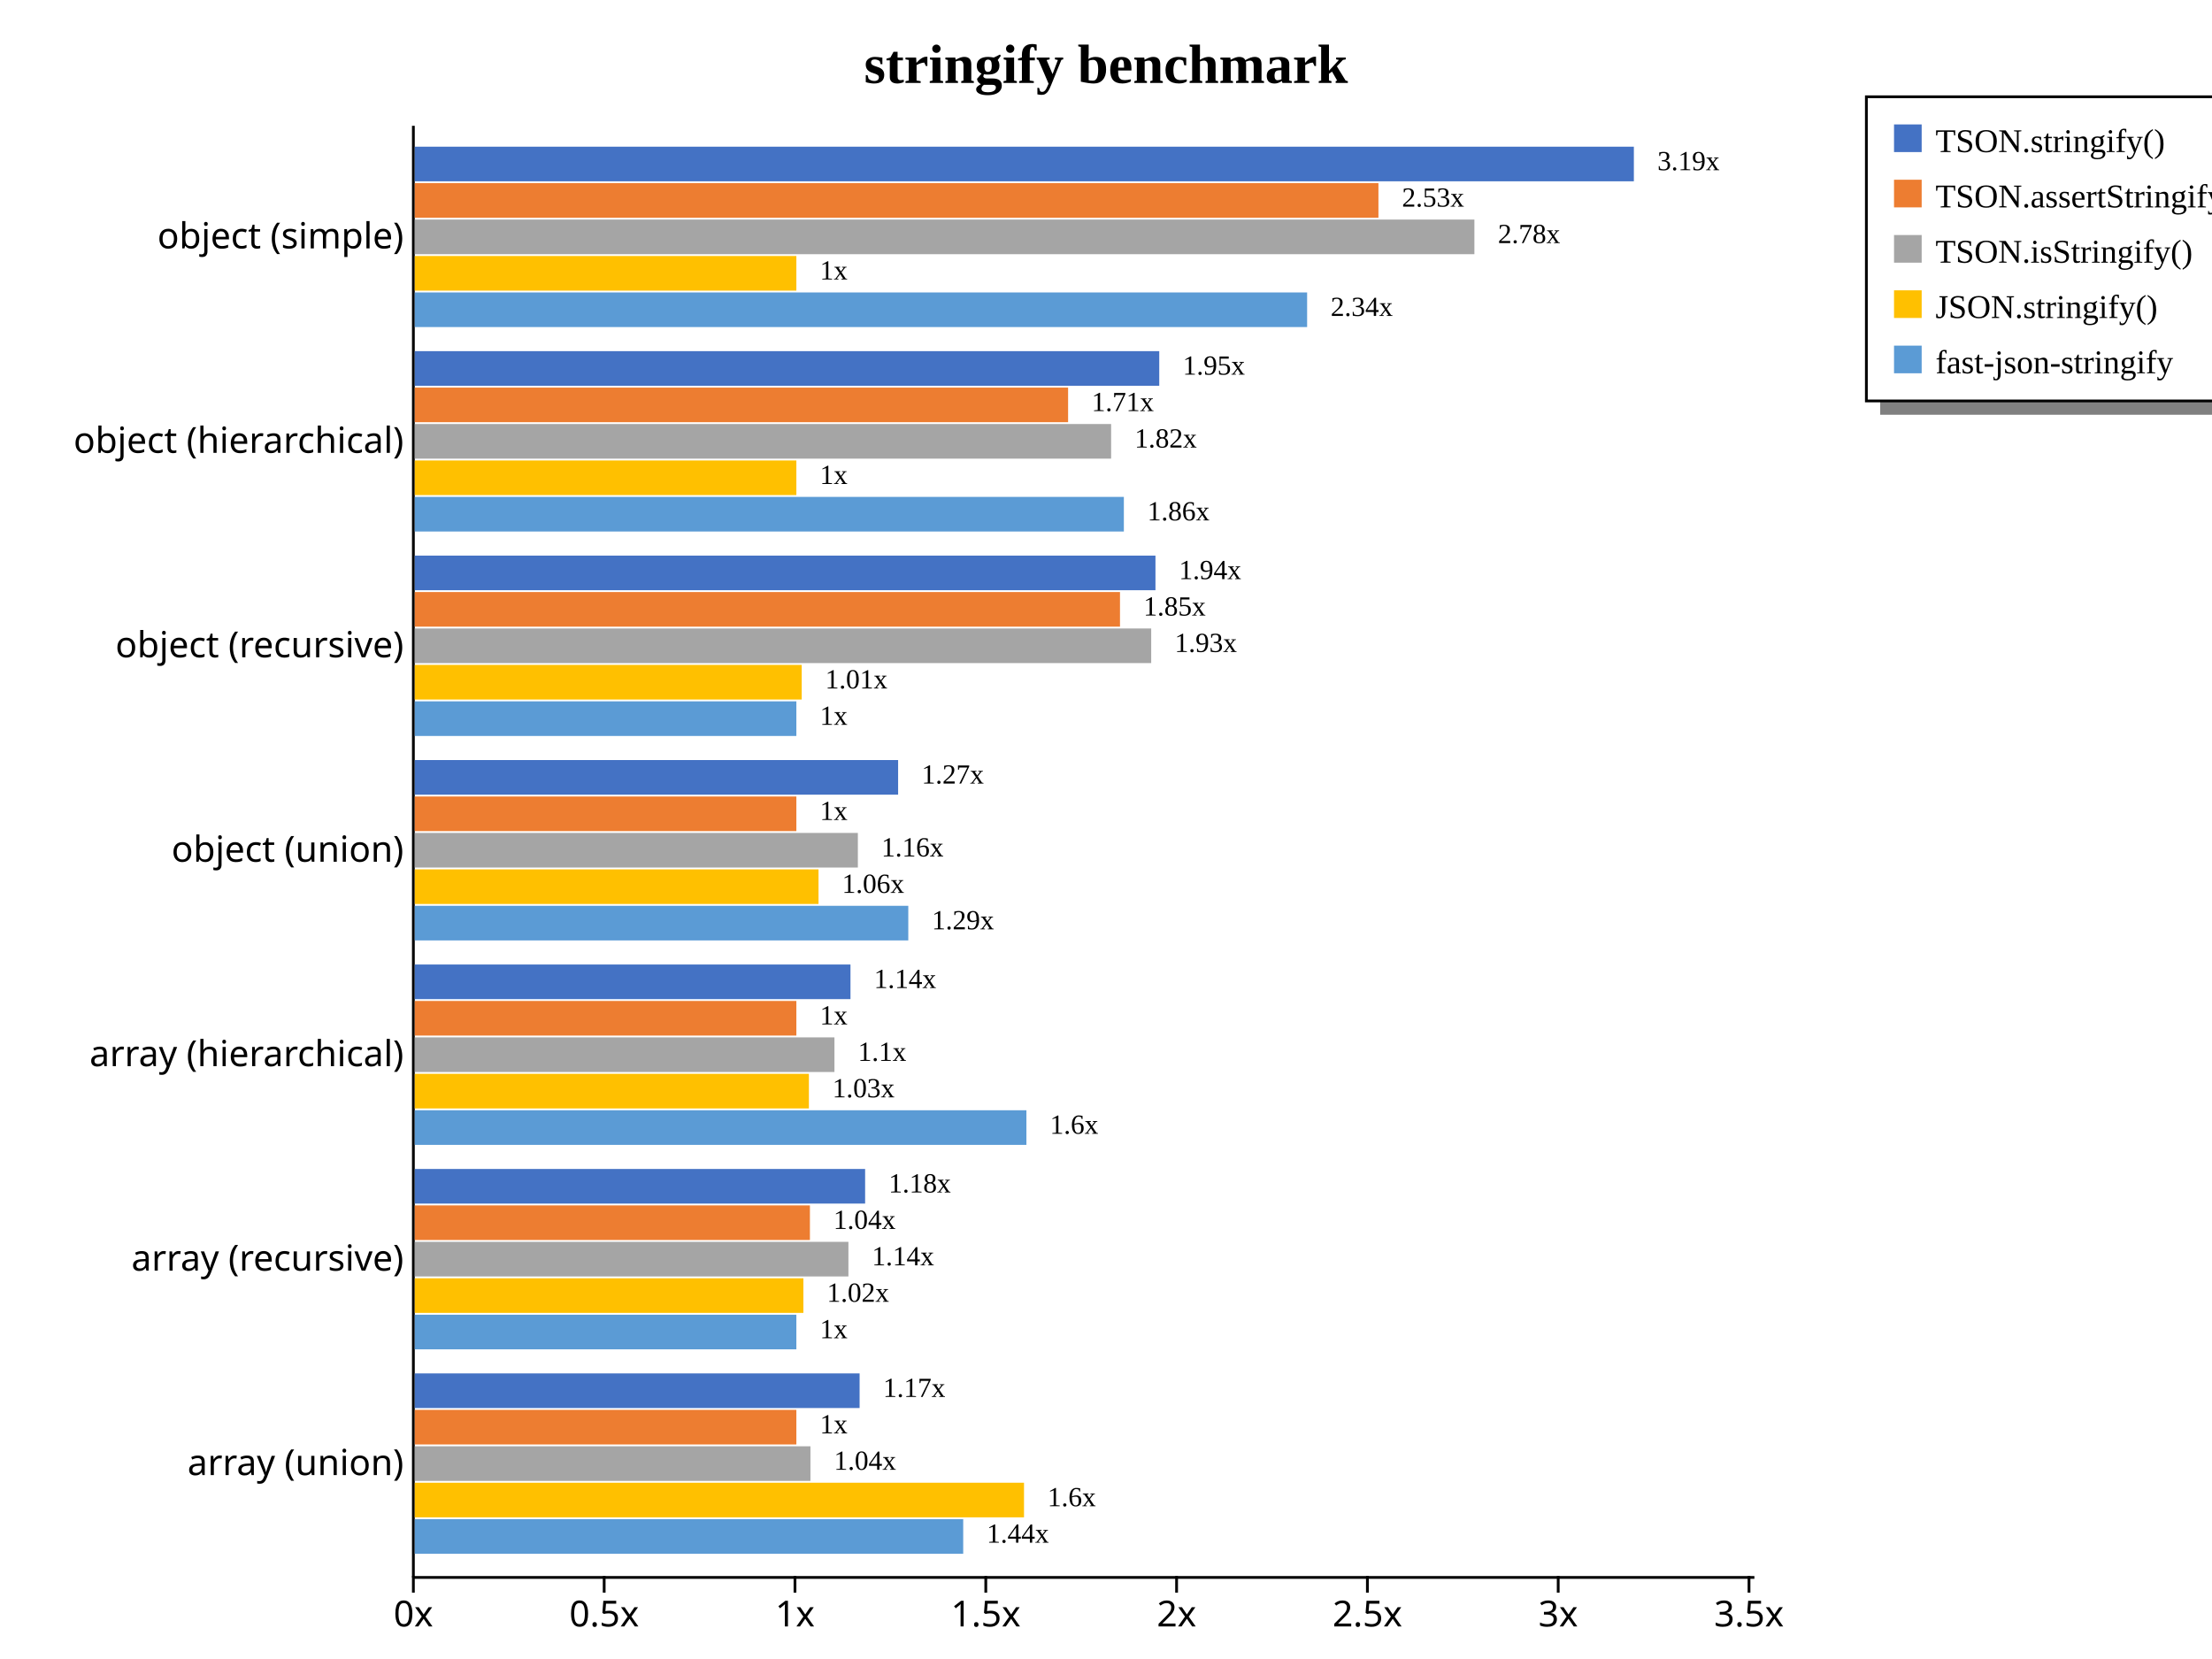
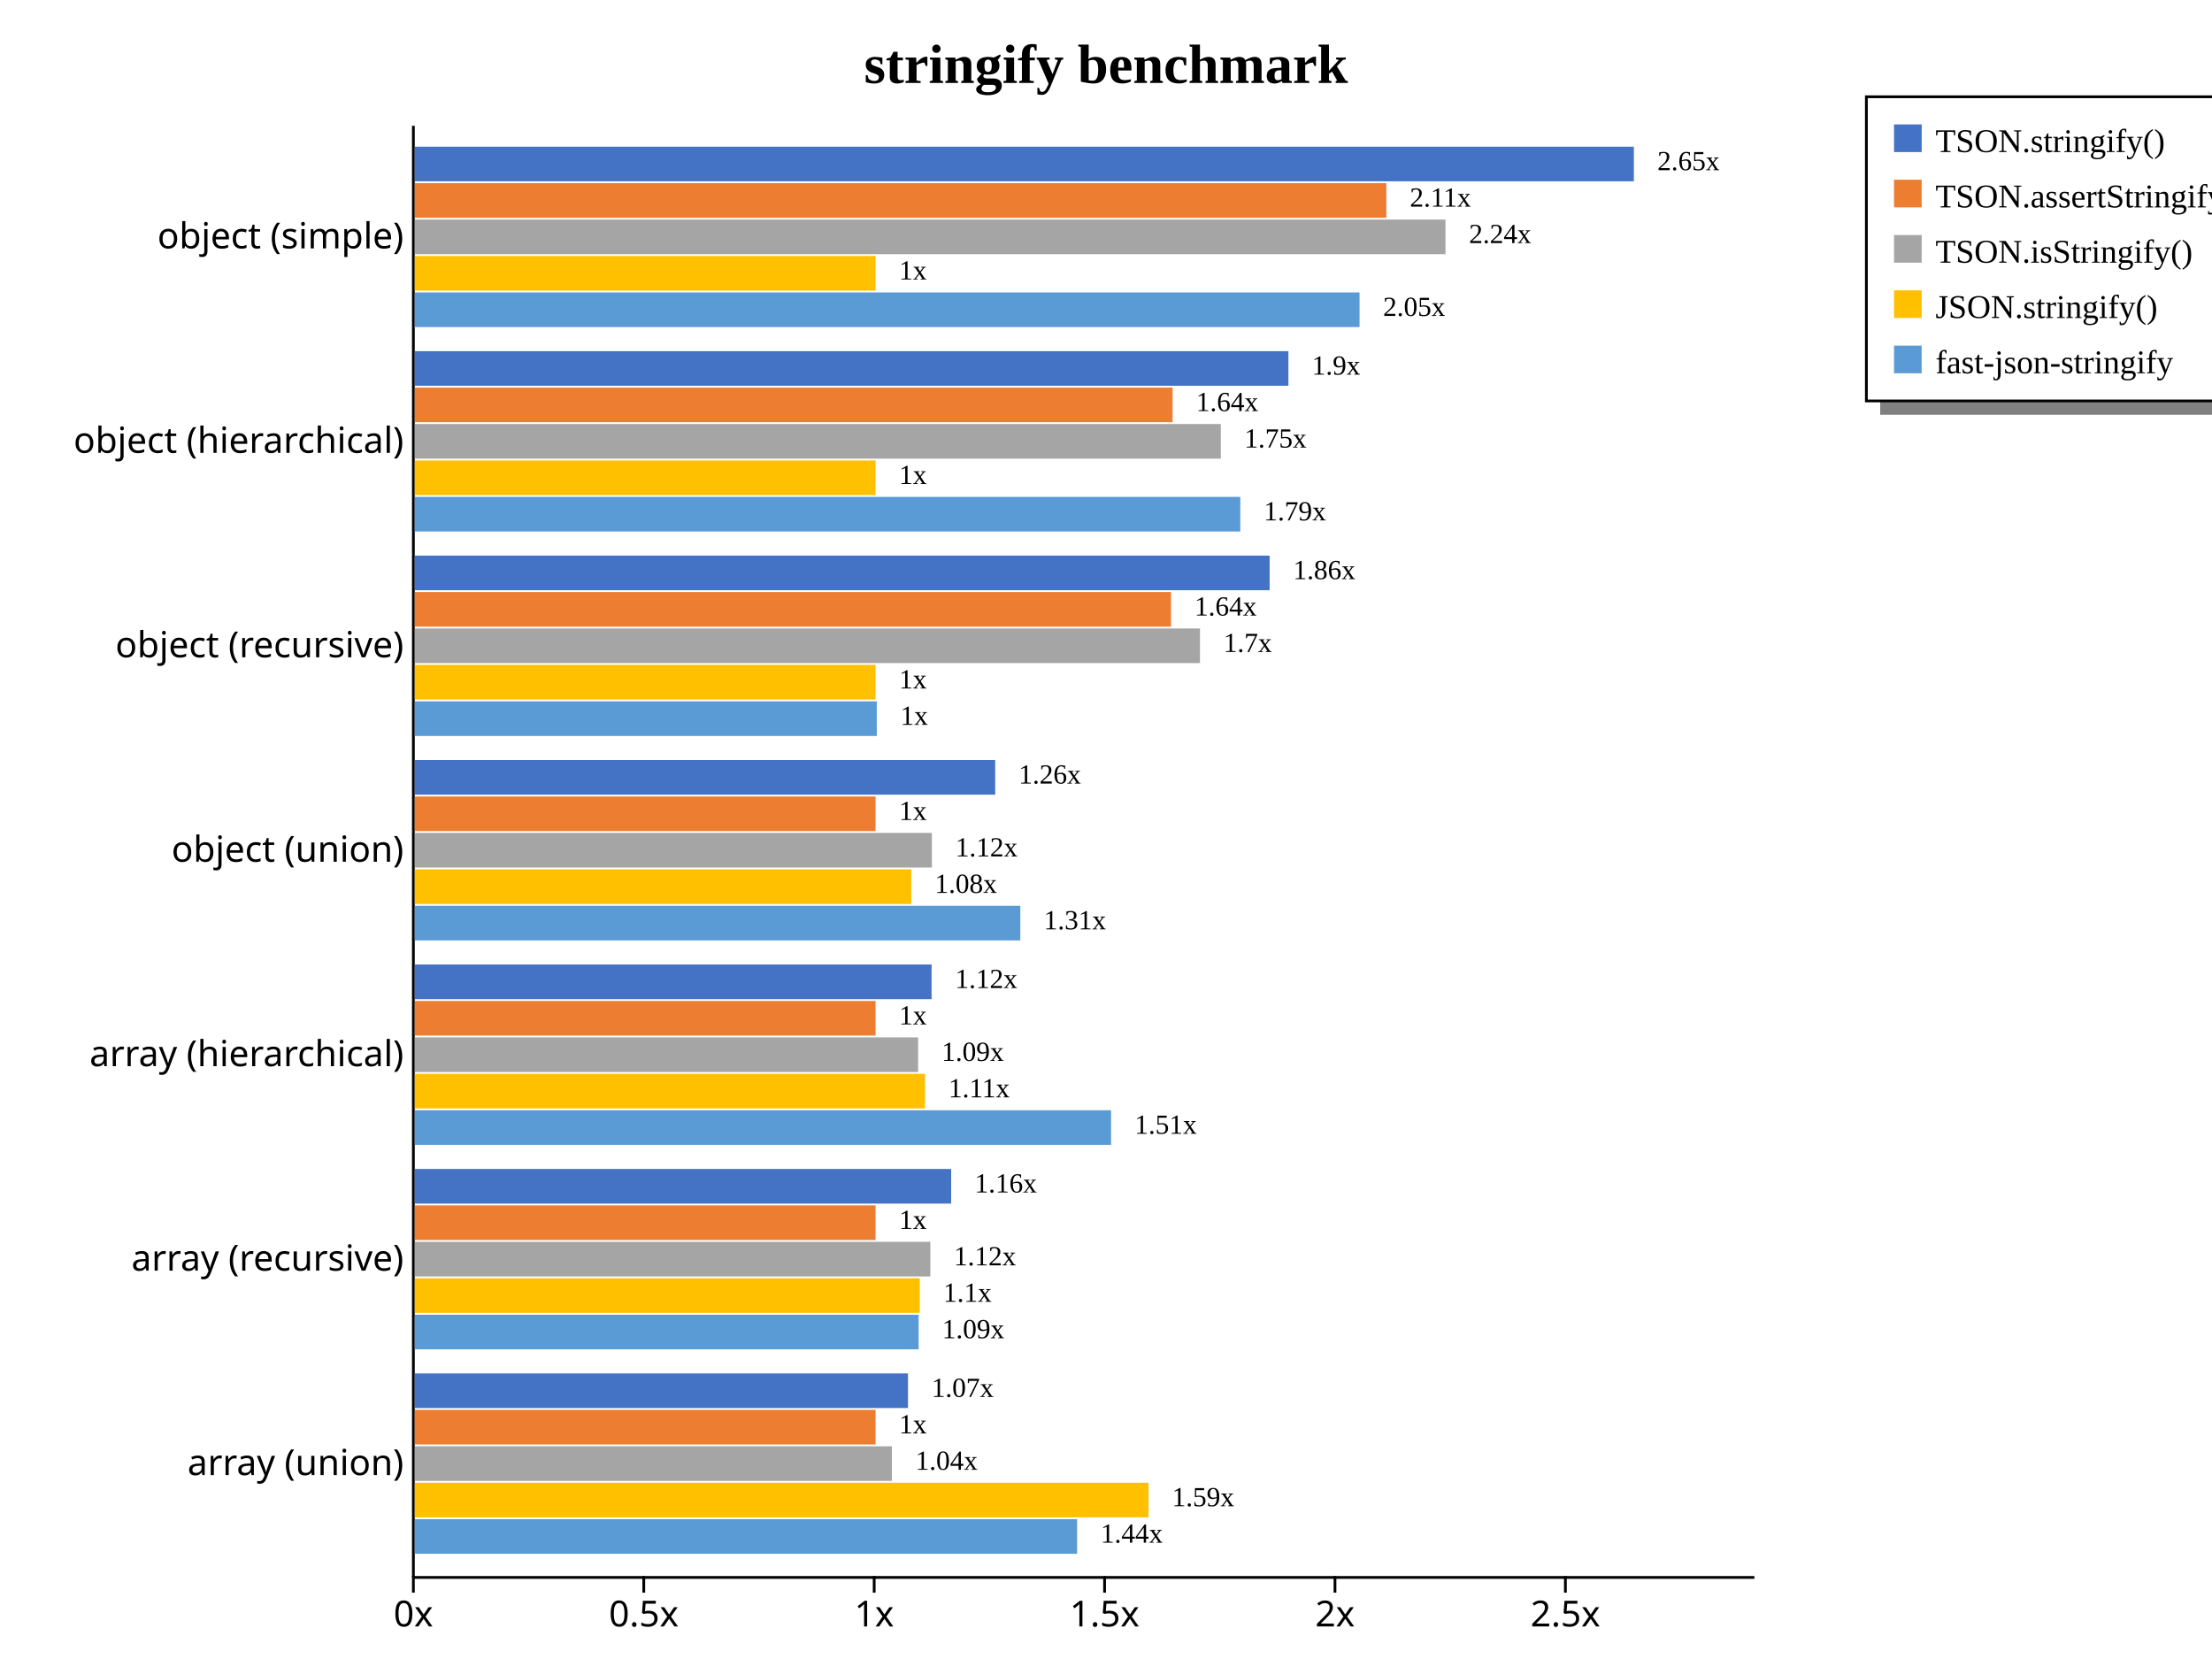
<svg xmlns="http://www.w3.org/2000/svg" width="800" height="600" style="background-color: white;">
  <g class="y axis" transform="translate(149,45)" fill="none" font-size="10" font-family="sans-serif" text-anchor="end" style="font-size: 13px;">
    <path class="domain" stroke="currentColor" d="M0.5,0.5V525.5" />
    <g class="tick" opacity="1" transform="translate(0,40.66901)" style="font-size: 13px;">
      <line stroke="currentColor" x2="0" />
      <text fill="currentColor" x="-3" dy="0.32em">object (simple)    </text>
    </g>
    <g class="tick" opacity="1" transform="translate(0,114.6127)" style="font-size: 13px;">
      <line stroke="currentColor" x2="0" />
      <text fill="currentColor" x="-3" dy="0.32em">object (hierarchical)    </text>
    </g>
    <g class="tick" opacity="1" transform="translate(0,188.5563)" style="font-size: 13px;">
      <line stroke="currentColor" x2="0" />
      <text fill="currentColor" x="-3" dy="0.32em">object (recursive)    </text>
    </g>
    <g class="tick" opacity="1" transform="translate(0,262.5)" style="font-size: 13px;">
      <line stroke="currentColor" x2="0" />
      <text fill="currentColor" x="-3" dy="0.32em">object (union)    </text>
    </g>
    <g class="tick" opacity="1" transform="translate(0,336.4437)" style="font-size: 13px;">
      <line stroke="currentColor" x2="0" />
      <text fill="currentColor" x="-3" dy="0.32em">array (hierarchical)    </text>
    </g>
    <g class="tick" opacity="1" transform="translate(0,410.3873)" style="font-size: 13px;">
      <line stroke="currentColor" x2="0" />
      <text fill="currentColor" x="-3" dy="0.32em">array (recursive)    </text>
    </g>
    <g class="tick" opacity="1" transform="translate(0,484.331)" style="font-size: 13px;">
      <line stroke="currentColor" x2="0" />
      <text fill="currentColor" x="-3" dy="0.32em">array (union)    </text>
    </g>
  </g>
  <g class="x axis" transform="translate(149,570)" fill="none" font-size="10" font-family="sans-serif" text-anchor="middle" style="font-size: 13px;">
    <path class="domain" stroke="currentColor" d="M0.5,0.5H485.5" />
    <g class="tick" opacity="1" transform="translate(0.5,0)" style="font-size: 13px;">
      <line stroke="currentColor" y2="6" />
      <text fill="currentColor" y="9" dy="0.71em">0x</text>
    </g>
-     <g class="tick" opacity="1" transform="translate(69.50744,0)" style="font-size: 13px;">
+     <g class="tick" opacity="1" transform="translate(83.82847,0)" style="font-size: 13px;">
      <line stroke="currentColor" y2="6" />
      <text fill="currentColor" y="9" dy="0.71em">0.5x</text>
    </g>
-     <g class="tick" opacity="1" transform="translate(138.5149,0)" style="font-size: 13px;">
+     <g class="tick" opacity="1" transform="translate(167.1569,0)" style="font-size: 13px;">
      <line stroke="currentColor" y2="6" />
      <text fill="currentColor" y="9" dy="0.71em">1x</text>
    </g>
-     <g class="tick" opacity="1" transform="translate(207.5223,0)" style="font-size: 13px;">
+     <g class="tick" opacity="1" transform="translate(250.4854,0)" style="font-size: 13px;">
      <line stroke="currentColor" y2="6" />
      <text fill="currentColor" y="9" dy="0.71em">1.5x</text>
    </g>
-     <g class="tick" opacity="1" transform="translate(276.5297,0)" style="font-size: 13px;">
+     <g class="tick" opacity="1" transform="translate(333.8139,0)" style="font-size: 13px;">
      <line stroke="currentColor" y2="6" />
      <text fill="currentColor" y="9" dy="0.71em">2x</text>
    </g>
-     <g class="tick" opacity="1" transform="translate(345.5372,0)" style="font-size: 13px;">
+     <g class="tick" opacity="1" transform="translate(417.1424,0)" style="font-size: 13px;">
      <line stroke="currentColor" y2="6" />
      <text fill="currentColor" y="9" dy="0.71em">2.5x</text>
-     </g>
-     <g class="tick" opacity="1" transform="translate(414.5446,0)" style="font-size: 13px;">
-       <line stroke="currentColor" y2="6" />
-       <text fill="currentColor" y="9" dy="0.71em">3x</text>
-     </g>
-     <g class="tick" opacity="1" transform="translate(483.552,0)" style="font-size: 13px;">
-       <line stroke="currentColor" y2="6" />
-       <text fill="currentColor" y="9" dy="0.71em">3.5x</text>
    </g>
  </g>
  <text transform="translate(400, 30)" style="text-anchor: middle; font-size: 20px; font-weight: bold;">stringify benchmark</text>
  <rect x="680" y="145" width="200" height="5" fill="gray" />
  <rect x="675" y="35" width="200" height="110" fill="none" stroke="black" />
  <rect x="685" y="45" width="10" height="10" style="fill: #4472c4;" />
  <text x="700" y="55" style="font-size: 12px;">TSON.stringify()</text>
  <rect x="685" y="65" width="10" height="10" style="fill: #ed7d31;" />
  <text x="700" y="75" style="font-size: 12px;">TSON.assertStringify()</text>
  <rect x="685" y="85" width="10" height="10" style="fill: #a5a5a5;" />
  <text x="700" y="95" style="font-size: 12px;">TSON.isStringify()</text>
  <rect x="685" y="105" width="10" height="10" style="fill: #ffc000;" />
  <text x="700" y="115" style="font-size: 12px;">JSON.stringify()</text>
  <rect x="685" y="125" width="10" height="10" style="fill: #5b9bd5;" />
  <text x="700" y="135" style="font-size: 12px;">fast-json-stringify</text>
  <g style="font-size: 13px;">
    <g style="font-size: 13px;">
      <rect x="150" y="53.053" width="440.909" height="12.519" fill="#4472c4" />
-       <rect x="150" y="66.231" width="348.53" height="12.519" fill="#ed7d31" />
-       <rect x="150" y="79.409" width="383.237" height="12.519" fill="#a5a5a5" />
-       <rect x="150" y="92.588" width="138.015" height="12.519" fill="#ffc000" />
-       <rect x="150" y="105.766" width="322.738" height="12.519" fill="#5b9bd5" />
-       <text class="label" x="599.409" y="61.553" font-size="10px">3.19x</text>
-       <text class="label" x="507.03" y="74.731" font-size="10px">2.53x</text>
-       <text class="label" x="541.737" y="87.909" font-size="10px">2.78x</text>
-       <text class="label" x="296.515" y="101.088" font-size="10px">1x</text>
-       <text class="label" x="481.238" y="114.266" font-size="10px">2.34x</text>
+       <rect x="150" y="66.231" width="351.381" height="12.519" fill="#ed7d31" />
+       <rect x="150" y="79.409" width="372.776" height="12.519" fill="#a5a5a5" />
+       <rect x="150" y="92.588" width="166.657" height="12.519" fill="#ffc000" />
+       <rect x="150" y="105.766" width="341.699" height="12.519" fill="#5b9bd5" />
+       <text class="label" x="599.409" y="61.553" font-size="10px">2.65x</text>
+       <text class="label" x="509.881" y="74.731" font-size="10px">2.11x</text>
+       <text class="label" x="531.276" y="87.909" font-size="10px">2.24x</text>
+       <text class="label" x="325.157" y="101.088" font-size="10px">1x</text>
+       <text class="label" x="500.199" y="114.266" font-size="10px">2.05x</text>
      <text class="label" x="595.909" y="63.053" font-size="8px" />
-       <text class="label" x="503.53" y="76.231" font-size="8px" />
-       <text class="label" x="538.237" y="89.409" font-size="8px" />
-       <text class="label" x="293.015" y="102.588" font-size="8px" />
-       <text class="label" x="477.738" y="115.766" font-size="8px" />
+       <text class="label" x="506.381" y="76.231" font-size="8px" />
+       <text class="label" x="527.776" y="89.409" font-size="8px" />
+       <text class="label" x="321.657" y="102.588" font-size="8px" />
+       <text class="label" x="496.699" y="115.766" font-size="8px" />
    </g>
    <g style="font-size: 13px;">
-       <rect x="150" y="126.997" width="269.26" height="12.519" fill="#4472c4" />
-       <rect x="150" y="140.175" width="236.292" height="12.519" fill="#ed7d31" />
-       <rect x="150" y="153.353" width="251.849" height="12.519" fill="#a5a5a5" />
-       <rect x="150" y="166.531" width="138.015" height="12.519" fill="#ffc000" />
-       <rect x="150" y="179.709" width="256.459" height="12.519" fill="#5b9bd5" />
-       <text class="label" x="427.76" y="135.497" font-size="10px">1.95x</text>
-       <text class="label" x="394.792" y="148.675" font-size="10px">1.71x</text>
-       <text class="label" x="410.349" y="161.853" font-size="10px">1.82x</text>
-       <text class="label" x="296.515" y="175.031" font-size="10px">1x</text>
-       <text class="label" x="414.959" y="188.209" font-size="10px">1.86x</text>
-       <text class="label" x="424.26" y="136.997" font-size="8px" />
-       <text class="label" x="391.292" y="150.175" font-size="8px" />
-       <text class="label" x="406.849" y="163.353" font-size="8px" />
-       <text class="label" x="293.015" y="176.531" font-size="8px" />
-       <text class="label" x="411.459" y="189.709" font-size="8px" />
+       <rect x="150" y="126.997" width="315.971" height="12.519" fill="#4472c4" />
+       <rect x="150" y="140.175" width="274.081" height="12.519" fill="#ed7d31" />
+       <rect x="150" y="153.353" width="291.532" height="12.519" fill="#a5a5a5" />
+       <rect x="150" y="166.531" width="166.657" height="12.519" fill="#ffc000" />
+       <rect x="150" y="179.709" width="298.576" height="12.519" fill="#5b9bd5" />
+       <text class="label" x="474.471" y="135.497" font-size="10px">1.9x</text>
+       <text class="label" x="432.581" y="148.675" font-size="10px">1.64x</text>
+       <text class="label" x="450.032" y="161.853" font-size="10px">1.75x</text>
+       <text class="label" x="325.157" y="175.031" font-size="10px">1x</text>
+       <text class="label" x="457.076" y="188.209" font-size="10px">1.79x</text>
+       <text class="label" x="470.971" y="136.997" font-size="8px" />
+       <text class="label" x="429.081" y="150.175" font-size="8px" />
+       <text class="label" x="446.532" y="163.353" font-size="8px" />
+       <text class="label" x="321.657" y="176.531" font-size="8px" />
+       <text class="label" x="453.576" y="189.709" font-size="8px" />
    </g>
    <g style="font-size: 13px;">
-       <rect x="150" y="200.941" width="267.889" height="12.519" fill="#4472c4" />
-       <rect x="150" y="214.119" width="255.059" height="12.519" fill="#ed7d31" />
-       <rect x="150" y="227.297" width="266.345" height="12.519" fill="#a5a5a5" />
-       <rect x="150" y="240.475" width="139.953" height="12.519" fill="#ffc000" />
-       <rect x="150" y="253.653" width="138.015" height="12.519" fill="#5b9bd5" />
-       <text class="label" x="426.389" y="209.441" font-size="10px">1.94x</text>
-       <text class="label" x="413.559" y="222.619" font-size="10px">1.85x</text>
-       <text class="label" x="424.845" y="235.797" font-size="10px">1.93x</text>
-       <text class="label" x="298.453" y="248.975" font-size="10px">1.01x</text>
-       <text class="label" x="296.515" y="262.153" font-size="10px">1x</text>
-       <text class="label" x="422.889" y="210.941" font-size="8px" />
-       <text class="label" x="410.059" y="224.119" font-size="8px" />
-       <text class="label" x="421.345" y="237.297" font-size="8px" />
-       <text class="label" x="294.953" y="250.475" font-size="8px" />
-       <text class="label" x="293.015" y="263.653" font-size="8px" />
+       <rect x="150" y="200.941" width="309.176" height="12.519" fill="#4472c4" />
+       <rect x="150" y="214.119" width="273.504" height="12.519" fill="#ed7d31" />
+       <rect x="150" y="227.297" width="283.989" height="12.519" fill="#a5a5a5" />
+       <rect x="150" y="240.475" width="166.657" height="12.519" fill="#ffc000" />
+       <rect x="150" y="253.653" width="167.114" height="12.519" fill="#5b9bd5" />
+       <text class="label" x="467.676" y="209.441" font-size="10px">1.86x</text>
+       <text class="label" x="432.004" y="222.619" font-size="10px">1.64x</text>
+       <text class="label" x="442.489" y="235.797" font-size="10px">1.7x</text>
+       <text class="label" x="325.157" y="248.975" font-size="10px">1x</text>
+       <text class="label" x="325.614" y="262.153" font-size="10px">1x</text>
+       <text class="label" x="464.176" y="210.941" font-size="8px" />
+       <text class="label" x="428.504" y="224.119" font-size="8px" />
+       <text class="label" x="438.989" y="237.297" font-size="8px" />
+       <text class="label" x="321.657" y="250.475" font-size="8px" />
+       <text class="label" x="322.114" y="263.653" font-size="8px" />
    </g>
    <g style="font-size: 13px;">
-       <rect x="150" y="274.884" width="174.817" height="12.519" fill="#4472c4" />
-       <rect x="150" y="288.062" width="138.015" height="12.519" fill="#ed7d31" />
-       <rect x="150" y="301.24" width="160.256" height="12.519" fill="#a5a5a5" />
-       <rect x="150" y="314.418" width="146.027" height="12.519" fill="#ffc000" />
-       <rect x="150" y="327.597" width="178.494" height="12.519" fill="#5b9bd5" />
-       <text class="label" x="333.317" y="283.384" font-size="10px">1.27x</text>
-       <text class="label" x="296.515" y="296.562" font-size="10px">1x</text>
-       <text class="label" x="318.756" y="309.74" font-size="10px">1.16x</text>
-       <text class="label" x="304.527" y="322.918" font-size="10px">1.06x</text>
-       <text class="label" x="336.994" y="336.097" font-size="10px">1.29x</text>
-       <text class="label" x="329.817" y="284.884" font-size="8px" />
-       <text class="label" x="293.015" y="298.062" font-size="8px" />
-       <text class="label" x="315.256" y="311.24" font-size="8px" />
-       <text class="label" x="301.027" y="324.418" font-size="8px" />
-       <text class="label" x="333.494" y="337.597" font-size="8px" />
+       <rect x="150" y="274.884" width="209.93" height="12.519" fill="#4472c4" />
+       <rect x="150" y="288.062" width="166.657" height="12.519" fill="#ed7d31" />
+       <rect x="150" y="301.24" width="187.028" height="12.519" fill="#a5a5a5" />
+       <rect x="150" y="314.418" width="179.569" height="12.519" fill="#ffc000" />
+       <rect x="150" y="327.597" width="219.013" height="12.519" fill="#5b9bd5" />
+       <text class="label" x="368.43" y="283.384" font-size="10px">1.26x</text>
+       <text class="label" x="325.157" y="296.562" font-size="10px">1x</text>
+       <text class="label" x="345.528" y="309.74" font-size="10px">1.12x</text>
+       <text class="label" x="338.069" y="322.918" font-size="10px">1.08x</text>
+       <text class="label" x="377.513" y="336.097" font-size="10px">1.31x</text>
+       <text class="label" x="364.93" y="284.884" font-size="8px" />
+       <text class="label" x="321.657" y="298.062" font-size="8px" />
+       <text class="label" x="342.028" y="311.24" font-size="8px" />
+       <text class="label" x="334.569" y="324.418" font-size="8px" />
+       <text class="label" x="374.013" y="337.597" font-size="8px" />
    </g>
    <g style="font-size: 13px;">
-       <rect x="150" y="348.828" width="157.587" height="12.519" fill="#4472c4" />
-       <rect x="150" y="362.006" width="138.015" height="12.519" fill="#ed7d31" />
-       <rect x="150" y="375.184" width="151.788" height="12.519" fill="#a5a5a5" />
-       <rect x="150" y="388.362" width="142.547" height="12.519" fill="#ffc000" />
-       <rect x="150" y="401.54" width="221.218" height="12.519" fill="#5b9bd5" />
-       <text class="label" x="316.087" y="357.328" font-size="10px">1.14x</text>
-       <text class="label" x="296.515" y="370.506" font-size="10px">1x</text>
-       <text class="label" x="310.288" y="383.684" font-size="10px">1.1x</text>
-       <text class="label" x="301.047" y="396.862" font-size="10px">1.03x</text>
-       <text class="label" x="379.718" y="410.04" font-size="10px">1.6x</text>
-       <text class="label" x="312.587" y="358.828" font-size="8px" />
-       <text class="label" x="293.015" y="372.006" font-size="8px" />
-       <text class="label" x="306.788" y="385.184" font-size="8px" />
-       <text class="label" x="297.547" y="398.362" font-size="8px" />
-       <text class="label" x="376.218" y="411.54" font-size="8px" />
+       <rect x="150" y="348.828" width="186.927" height="12.519" fill="#4472c4" />
+       <rect x="150" y="362.006" width="166.657" height="12.519" fill="#ed7d31" />
+       <rect x="150" y="375.184" width="182.049" height="12.519" fill="#a5a5a5" />
+       <rect x="150" y="388.362" width="184.531" height="12.519" fill="#ffc000" />
+       <rect x="150" y="401.54" width="251.835" height="12.519" fill="#5b9bd5" />
+       <text class="label" x="345.427" y="357.328" font-size="10px">1.12x</text>
+       <text class="label" x="325.157" y="370.506" font-size="10px">1x</text>
+       <text class="label" x="340.549" y="383.684" font-size="10px">1.09x</text>
+       <text class="label" x="343.031" y="396.862" font-size="10px">1.11x</text>
+       <text class="label" x="410.335" y="410.04" font-size="10px">1.51x</text>
+       <text class="label" x="341.927" y="358.828" font-size="8px" />
+       <text class="label" x="321.657" y="372.006" font-size="8px" />
+       <text class="label" x="337.049" y="385.184" font-size="8px" />
+       <text class="label" x="339.531" y="398.362" font-size="8px" />
+       <text class="label" x="406.835" y="411.54" font-size="8px" />
    </g>
    <g style="font-size: 13px;">
-       <rect x="150" y="422.772" width="162.882" height="12.519" fill="#4472c4" />
-       <rect x="150" y="435.95" width="142.919" height="12.519" fill="#ed7d31" />
-       <rect x="150" y="449.128" width="156.839" height="12.519" fill="#a5a5a5" />
-       <rect x="150" y="462.306" width="140.554" height="12.519" fill="#ffc000" />
-       <rect x="150" y="475.484" width="138.015" height="12.519" fill="#5b9bd5" />
-       <text class="label" x="321.382" y="431.272" font-size="10px">1.18x</text>
-       <text class="label" x="301.419" y="444.45" font-size="10px">1.04x</text>
-       <text class="label" x="315.339" y="457.628" font-size="10px">1.14x</text>
-       <text class="label" x="299.054" y="470.806" font-size="10px">1.02x</text>
-       <text class="label" x="296.515" y="483.984" font-size="10px">1x</text>
-       <text class="label" x="317.882" y="432.772" font-size="8px" />
-       <text class="label" x="297.919" y="445.95" font-size="8px" />
-       <text class="label" x="311.839" y="459.128" font-size="8px" />
-       <text class="label" x="295.554" y="472.306" font-size="8px" />
-       <text class="label" x="293.015" y="485.484" font-size="8px" />
+       <rect x="150" y="422.772" width="193.998" height="12.519" fill="#4472c4" />
+       <rect x="150" y="435.95" width="166.657" height="12.519" fill="#ed7d31" />
+       <rect x="150" y="449.128" width="186.468" height="12.519" fill="#a5a5a5" />
+       <rect x="150" y="462.306" width="182.632" height="12.519" fill="#ffc000" />
+       <rect x="150" y="475.484" width="182.238" height="12.519" fill="#5b9bd5" />
+       <text class="label" x="352.498" y="431.272" font-size="10px">1.16x</text>
+       <text class="label" x="325.157" y="444.45" font-size="10px">1x</text>
+       <text class="label" x="344.968" y="457.628" font-size="10px">1.12x</text>
+       <text class="label" x="341.132" y="470.806" font-size="10px">1.1x</text>
+       <text class="label" x="340.738" y="483.984" font-size="10px">1.09x</text>
+       <text class="label" x="348.998" y="432.772" font-size="8px" />
+       <text class="label" x="321.657" y="445.95" font-size="8px" />
+       <text class="label" x="341.468" y="459.128" font-size="8px" />
+       <text class="label" x="337.632" y="472.306" font-size="8px" />
+       <text class="label" x="337.238" y="485.484" font-size="8px" />
    </g>
    <g style="font-size: 13px;">
-       <rect x="150" y="496.715" width="160.887" height="12.519" fill="#4472c4" />
-       <rect x="150" y="509.893" width="138.015" height="12.519" fill="#ed7d31" />
-       <rect x="150" y="523.071" width="143.107" height="12.519" fill="#a5a5a5" />
-       <rect x="150" y="536.249" width="220.348" height="12.519" fill="#ffc000" />
-       <rect x="150" y="549.428" width="198.357" height="12.519" fill="#5b9bd5" />
-       <text class="label" x="319.387" y="505.215" font-size="10px">1.17x</text>
-       <text class="label" x="296.515" y="518.393" font-size="10px">1x</text>
-       <text class="label" x="301.607" y="531.571" font-size="10px">1.04x</text>
-       <text class="label" x="378.848" y="544.749" font-size="10px">1.6x</text>
-       <text class="label" x="356.857" y="557.928" font-size="10px">1.44x</text>
-       <text class="label" x="315.887" y="506.715" font-size="8px" />
-       <text class="label" x="293.015" y="519.893" font-size="8px" />
-       <text class="label" x="298.107" y="533.071" font-size="8px" />
-       <text class="label" x="375.348" y="546.249" font-size="8px" />
-       <text class="label" x="353.357" y="559.428" font-size="8px" />
+       <rect x="150" y="496.715" width="178.382" height="12.519" fill="#4472c4" />
+       <rect x="150" y="509.893" width="166.657" height="12.519" fill="#ed7d31" />
+       <rect x="150" y="523.071" width="172.573" height="12.519" fill="#a5a5a5" />
+       <rect x="150" y="536.249" width="265.376" height="12.519" fill="#ffc000" />
+       <rect x="150" y="549.428" width="239.546" height="12.519" fill="#5b9bd5" />
+       <text class="label" x="336.882" y="505.215" font-size="10px">1.07x</text>
+       <text class="label" x="325.157" y="518.393" font-size="10px">1x</text>
+       <text class="label" x="331.073" y="531.571" font-size="10px">1.04x</text>
+       <text class="label" x="423.876" y="544.749" font-size="10px">1.59x</text>
+       <text class="label" x="398.046" y="557.928" font-size="10px">1.44x</text>
+       <text class="label" x="333.382" y="506.715" font-size="8px" />
+       <text class="label" x="321.657" y="519.893" font-size="8px" />
+       <text class="label" x="327.573" y="533.071" font-size="8px" />
+       <text class="label" x="420.376" y="546.249" font-size="8px" />
+       <text class="label" x="394.546" y="559.428" font-size="8px" />
    </g>
  </g>
</svg>
